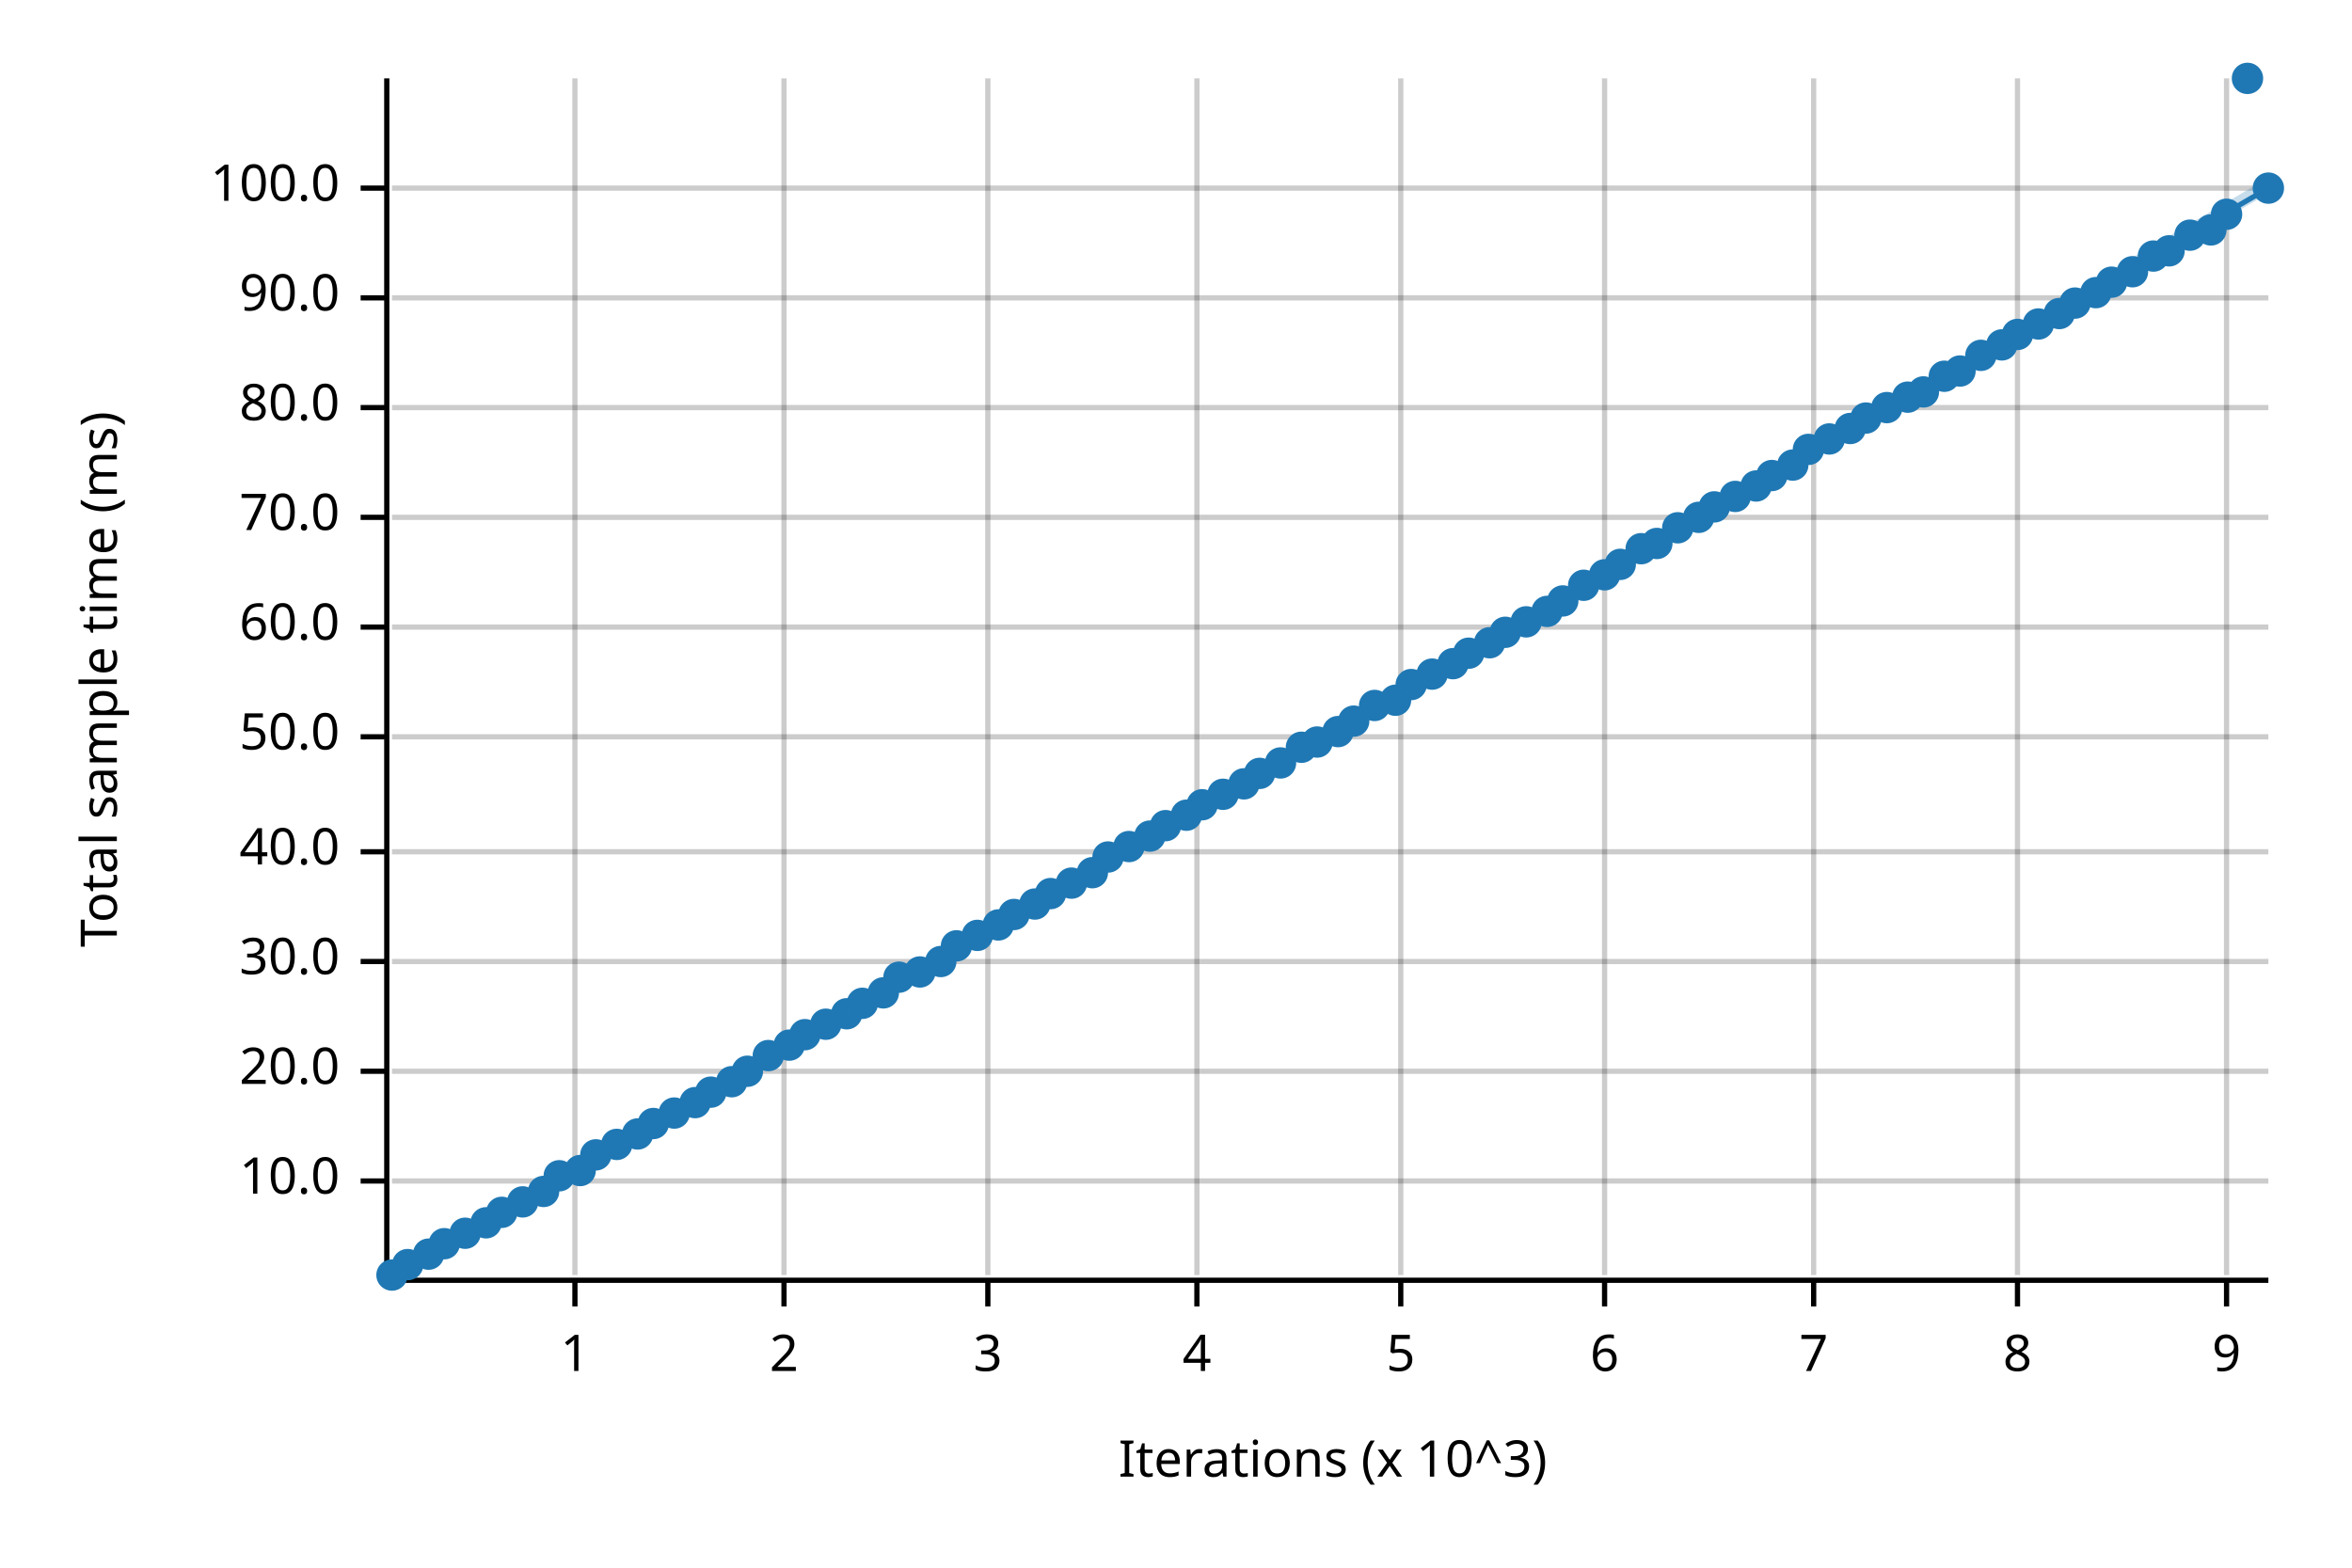
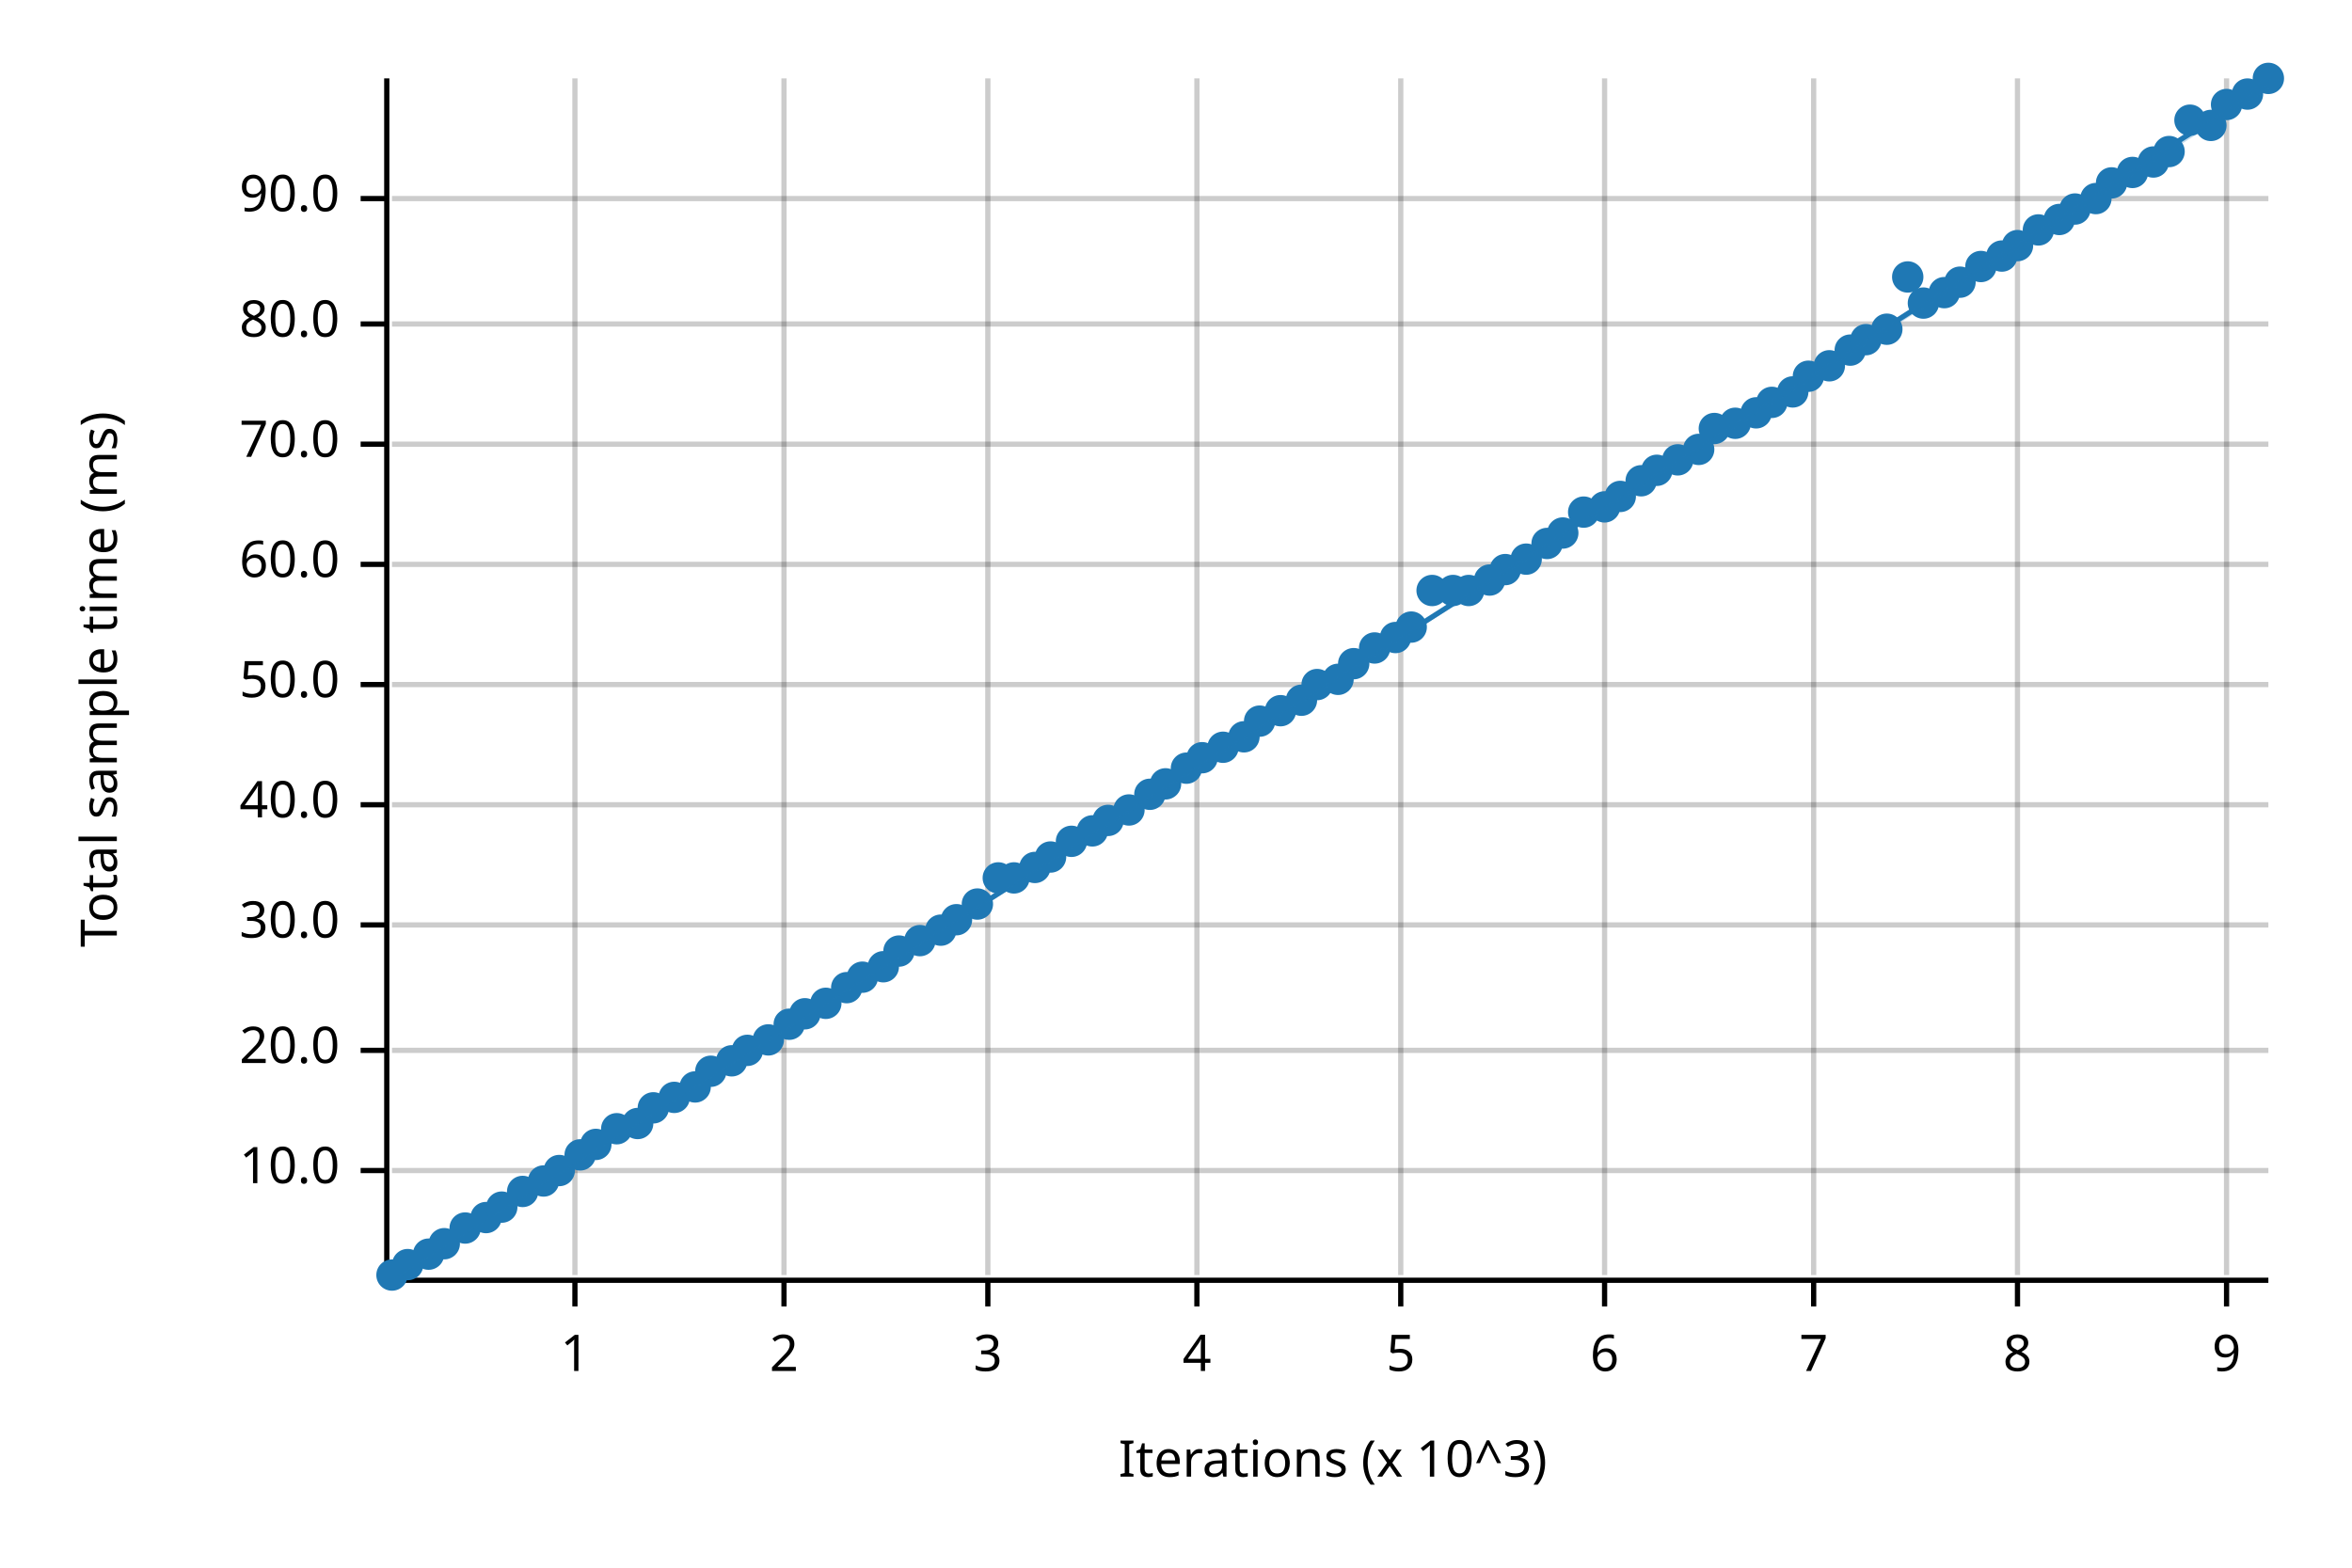
<svg xmlns="http://www.w3.org/2000/svg" width="450" height="300" viewBox="0 0 450 300">
  <text x="15" y="130" dy="0.76em" text-anchor="middle" font-family="sans-serif" font-size="9.677" opacity="1" fill="#000000" transform="rotate(270, 15, 130)">
Total sample time (ms)
</text>
  <text x="255" y="285" dy="-0.5ex" text-anchor="middle" font-family="sans-serif" font-size="9.677" opacity="1" fill="#000000">
Iterations (x 10^3)
</text>
  <line opacity="0.2" stroke="#000000" stroke-width="1" x1="110" y1="244" x2="110" y2="15" />
  <line opacity="0.2" stroke="#000000" stroke-width="1" x1="150" y1="244" x2="150" y2="15" />
  <line opacity="0.2" stroke="#000000" stroke-width="1" x1="189" y1="244" x2="189" y2="15" />
  <line opacity="0.2" stroke="#000000" stroke-width="1" x1="229" y1="244" x2="229" y2="15" />
  <line opacity="0.2" stroke="#000000" stroke-width="1" x1="268" y1="244" x2="268" y2="15" />
  <line opacity="0.2" stroke="#000000" stroke-width="1" x1="307" y1="244" x2="307" y2="15" />
  <line opacity="0.2" stroke="#000000" stroke-width="1" x1="347" y1="244" x2="347" y2="15" />
  <line opacity="0.2" stroke="#000000" stroke-width="1" x1="386" y1="244" x2="386" y2="15" />
  <line opacity="0.2" stroke="#000000" stroke-width="1" x1="426" y1="244" x2="426" y2="15" />
-   <line opacity="0.2" stroke="#000000" stroke-width="1" x1="75" y1="226" x2="434" y2="226" />
-   <line opacity="0.2" stroke="#000000" stroke-width="1" x1="75" y1="205" x2="434" y2="205" />
-   <line opacity="0.2" stroke="#000000" stroke-width="1" x1="75" y1="184" x2="434" y2="184" />
-   <line opacity="0.2" stroke="#000000" stroke-width="1" x1="75" y1="163" x2="434" y2="163" />
-   <line opacity="0.2" stroke="#000000" stroke-width="1" x1="75" y1="141" x2="434" y2="141" />
-   <line opacity="0.2" stroke="#000000" stroke-width="1" x1="75" y1="120" x2="434" y2="120" />
-   <line opacity="0.2" stroke="#000000" stroke-width="1" x1="75" y1="99" x2="434" y2="99" />
-   <line opacity="0.2" stroke="#000000" stroke-width="1" x1="75" y1="78" x2="434" y2="78" />
-   <line opacity="0.2" stroke="#000000" stroke-width="1" x1="75" y1="57" x2="434" y2="57" />
-   <line opacity="0.2" stroke="#000000" stroke-width="1" x1="75" y1="36" x2="434" y2="36" />
+   <line opacity="0.2" stroke="#000000" stroke-width="1" x1="75" y1="224" x2="434" y2="224" />
+   <line opacity="0.2" stroke="#000000" stroke-width="1" x1="75" y1="201" x2="434" y2="201" />
+   <line opacity="0.2" stroke="#000000" stroke-width="1" x1="75" y1="177" x2="434" y2="177" />
+   <line opacity="0.2" stroke="#000000" stroke-width="1" x1="75" y1="154" x2="434" y2="154" />
+   <line opacity="0.2" stroke="#000000" stroke-width="1" x1="75" y1="131" x2="434" y2="131" />
+   <line opacity="0.2" stroke="#000000" stroke-width="1" x1="75" y1="108" x2="434" y2="108" />
+   <line opacity="0.2" stroke="#000000" stroke-width="1" x1="75" y1="85" x2="434" y2="85" />
+   <line opacity="0.2" stroke="#000000" stroke-width="1" x1="75" y1="62" x2="434" y2="62" />
+   <line opacity="0.2" stroke="#000000" stroke-width="1" x1="75" y1="38" x2="434" y2="38" />
  <polyline fill="none" opacity="1" stroke="#000000" stroke-width="1" points="74,15 74,244 " />
-   <text x="65" y="226" dy="0.5ex" text-anchor="end" font-family="sans-serif" font-size="9.677" opacity="1" fill="#000000">
+   <text x="65" y="224" dy="0.5ex" text-anchor="end" font-family="sans-serif" font-size="9.677" opacity="1" fill="#000000">
10.0
</text>
-   <polyline fill="none" opacity="1" stroke="#000000" stroke-width="1" points="69,226 74,226 " />
-   <text x="65" y="205" dy="0.5ex" text-anchor="end" font-family="sans-serif" font-size="9.677" opacity="1" fill="#000000">
+   <polyline fill="none" opacity="1" stroke="#000000" stroke-width="1" points="69,224 74,224 " />
+   <text x="65" y="201" dy="0.5ex" text-anchor="end" font-family="sans-serif" font-size="9.677" opacity="1" fill="#000000">
20.0
</text>
-   <polyline fill="none" opacity="1" stroke="#000000" stroke-width="1" points="69,205 74,205 " />
-   <text x="65" y="184" dy="0.5ex" text-anchor="end" font-family="sans-serif" font-size="9.677" opacity="1" fill="#000000">
+   <polyline fill="none" opacity="1" stroke="#000000" stroke-width="1" points="69,201 74,201 " />
+   <text x="65" y="177" dy="0.5ex" text-anchor="end" font-family="sans-serif" font-size="9.677" opacity="1" fill="#000000">
30.0
</text>
-   <polyline fill="none" opacity="1" stroke="#000000" stroke-width="1" points="69,184 74,184 " />
-   <text x="65" y="163" dy="0.5ex" text-anchor="end" font-family="sans-serif" font-size="9.677" opacity="1" fill="#000000">
+   <polyline fill="none" opacity="1" stroke="#000000" stroke-width="1" points="69,177 74,177 " />
+   <text x="65" y="154" dy="0.5ex" text-anchor="end" font-family="sans-serif" font-size="9.677" opacity="1" fill="#000000">
40.0
</text>
-   <polyline fill="none" opacity="1" stroke="#000000" stroke-width="1" points="69,163 74,163 " />
-   <text x="65" y="141" dy="0.5ex" text-anchor="end" font-family="sans-serif" font-size="9.677" opacity="1" fill="#000000">
+   <polyline fill="none" opacity="1" stroke="#000000" stroke-width="1" points="69,154 74,154 " />
+   <text x="65" y="131" dy="0.5ex" text-anchor="end" font-family="sans-serif" font-size="9.677" opacity="1" fill="#000000">
50.0
</text>
-   <polyline fill="none" opacity="1" stroke="#000000" stroke-width="1" points="69,141 74,141 " />
-   <text x="65" y="120" dy="0.5ex" text-anchor="end" font-family="sans-serif" font-size="9.677" opacity="1" fill="#000000">
+   <polyline fill="none" opacity="1" stroke="#000000" stroke-width="1" points="69,131 74,131 " />
+   <text x="65" y="108" dy="0.5ex" text-anchor="end" font-family="sans-serif" font-size="9.677" opacity="1" fill="#000000">
60.0
</text>
-   <polyline fill="none" opacity="1" stroke="#000000" stroke-width="1" points="69,120 74,120 " />
-   <text x="65" y="99" dy="0.5ex" text-anchor="end" font-family="sans-serif" font-size="9.677" opacity="1" fill="#000000">
+   <polyline fill="none" opacity="1" stroke="#000000" stroke-width="1" points="69,108 74,108 " />
+   <text x="65" y="85" dy="0.5ex" text-anchor="end" font-family="sans-serif" font-size="9.677" opacity="1" fill="#000000">
70.0
</text>
-   <polyline fill="none" opacity="1" stroke="#000000" stroke-width="1" points="69,99 74,99 " />
-   <text x="65" y="78" dy="0.5ex" text-anchor="end" font-family="sans-serif" font-size="9.677" opacity="1" fill="#000000">
+   <polyline fill="none" opacity="1" stroke="#000000" stroke-width="1" points="69,85 74,85 " />
+   <text x="65" y="62" dy="0.5ex" text-anchor="end" font-family="sans-serif" font-size="9.677" opacity="1" fill="#000000">
80.0
</text>
-   <polyline fill="none" opacity="1" stroke="#000000" stroke-width="1" points="69,78 74,78 " />
-   <text x="65" y="57" dy="0.5ex" text-anchor="end" font-family="sans-serif" font-size="9.677" opacity="1" fill="#000000">
+   <polyline fill="none" opacity="1" stroke="#000000" stroke-width="1" points="69,62 74,62 " />
+   <text x="65" y="38" dy="0.5ex" text-anchor="end" font-family="sans-serif" font-size="9.677" opacity="1" fill="#000000">
90.0
</text>
-   <polyline fill="none" opacity="1" stroke="#000000" stroke-width="1" points="69,57 74,57 " />
-   <text x="65" y="36" dy="0.5ex" text-anchor="end" font-family="sans-serif" font-size="9.677" opacity="1" fill="#000000">
- 100.0
- </text>
-   <polyline fill="none" opacity="1" stroke="#000000" stroke-width="1" points="69,36 74,36 " />
+   <polyline fill="none" opacity="1" stroke="#000000" stroke-width="1" points="69,38 74,38 " />
  <polyline fill="none" opacity="1" stroke="#000000" stroke-width="1" points="75,245 434,245 " />
  <text x="110" y="255" dy="0.76em" text-anchor="middle" font-family="sans-serif" font-size="9.677" opacity="1" fill="#000000">
1
</text>
  <polyline fill="none" opacity="1" stroke="#000000" stroke-width="1" points="110,245 110,250 " />
  <text x="150" y="255" dy="0.76em" text-anchor="middle" font-family="sans-serif" font-size="9.677" opacity="1" fill="#000000">
2
</text>
  <polyline fill="none" opacity="1" stroke="#000000" stroke-width="1" points="150,245 150,250 " />
  <text x="189" y="255" dy="0.76em" text-anchor="middle" font-family="sans-serif" font-size="9.677" opacity="1" fill="#000000">
3
</text>
  <polyline fill="none" opacity="1" stroke="#000000" stroke-width="1" points="189,245 189,250 " />
  <text x="229" y="255" dy="0.76em" text-anchor="middle" font-family="sans-serif" font-size="9.677" opacity="1" fill="#000000">
4
</text>
  <polyline fill="none" opacity="1" stroke="#000000" stroke-width="1" points="229,245 229,250 " />
  <text x="268" y="255" dy="0.76em" text-anchor="middle" font-family="sans-serif" font-size="9.677" opacity="1" fill="#000000">
5
</text>
  <polyline fill="none" opacity="1" stroke="#000000" stroke-width="1" points="268,245 268,250 " />
  <text x="307" y="255" dy="0.76em" text-anchor="middle" font-family="sans-serif" font-size="9.677" opacity="1" fill="#000000">
6
</text>
  <polyline fill="none" opacity="1" stroke="#000000" stroke-width="1" points="307,245 307,250 " />
  <text x="347" y="255" dy="0.76em" text-anchor="middle" font-family="sans-serif" font-size="9.677" opacity="1" fill="#000000">
7
</text>
  <polyline fill="none" opacity="1" stroke="#000000" stroke-width="1" points="347,245 347,250 " />
  <text x="386" y="255" dy="0.76em" text-anchor="middle" font-family="sans-serif" font-size="9.677" opacity="1" fill="#000000">
8
</text>
  <polyline fill="none" opacity="1" stroke="#000000" stroke-width="1" points="386,245 386,250 " />
  <text x="426" y="255" dy="0.76em" text-anchor="middle" font-family="sans-serif" font-size="9.677" opacity="1" fill="#000000">
9
</text>
  <polyline fill="none" opacity="1" stroke="#000000" stroke-width="1" points="426,245 426,250 " />
  <circle cx="75" cy="244" r="3" opacity="1" fill="#1F78B4" stroke="none" stroke-width="1" />
  <circle cx="78" cy="242" r="3" opacity="1" fill="#1F78B4" stroke="none" stroke-width="1" />
  <circle cx="82" cy="240" r="3" opacity="1" fill="#1F78B4" stroke="none" stroke-width="1" />
  <circle cx="85" cy="238" r="3" opacity="1" fill="#1F78B4" stroke="none" stroke-width="1" />
-   <circle cx="89" cy="236" r="3" opacity="1" fill="#1F78B4" stroke="none" stroke-width="1" />
-   <circle cx="93" cy="234" r="3" opacity="1" fill="#1F78B4" stroke="none" stroke-width="1" />
-   <circle cx="96" cy="232" r="3" opacity="1" fill="#1F78B4" stroke="none" stroke-width="1" />
-   <circle cx="100" cy="230" r="3" opacity="1" fill="#1F78B4" stroke="none" stroke-width="1" />
-   <circle cx="104" cy="228" r="3" opacity="1" fill="#1F78B4" stroke="none" stroke-width="1" />
-   <circle cx="107" cy="225" r="3" opacity="1" fill="#1F78B4" stroke="none" stroke-width="1" />
-   <circle cx="111" cy="224" r="3" opacity="1" fill="#1F78B4" stroke="none" stroke-width="1" />
-   <circle cx="114" cy="221" r="3" opacity="1" fill="#1F78B4" stroke="none" stroke-width="1" />
-   <circle cx="118" cy="219" r="3" opacity="1" fill="#1F78B4" stroke="none" stroke-width="1" />
-   <circle cx="122" cy="217" r="3" opacity="1" fill="#1F78B4" stroke="none" stroke-width="1" />
-   <circle cx="125" cy="215" r="3" opacity="1" fill="#1F78B4" stroke="none" stroke-width="1" />
-   <circle cx="129" cy="213" r="3" opacity="1" fill="#1F78B4" stroke="none" stroke-width="1" />
-   <circle cx="133" cy="211" r="3" opacity="1" fill="#1F78B4" stroke="none" stroke-width="1" />
-   <circle cx="136" cy="209" r="3" opacity="1" fill="#1F78B4" stroke="none" stroke-width="1" />
-   <circle cx="140" cy="207" r="3" opacity="1" fill="#1F78B4" stroke="none" stroke-width="1" />
-   <circle cx="143" cy="205" r="3" opacity="1" fill="#1F78B4" stroke="none" stroke-width="1" />
-   <circle cx="147" cy="202" r="3" opacity="1" fill="#1F78B4" stroke="none" stroke-width="1" />
-   <circle cx="151" cy="200" r="3" opacity="1" fill="#1F78B4" stroke="none" stroke-width="1" />
-   <circle cx="154" cy="198" r="3" opacity="1" fill="#1F78B4" stroke="none" stroke-width="1" />
-   <circle cx="158" cy="196" r="3" opacity="1" fill="#1F78B4" stroke="none" stroke-width="1" />
-   <circle cx="162" cy="194" r="3" opacity="1" fill="#1F78B4" stroke="none" stroke-width="1" />
-   <circle cx="165" cy="192" r="3" opacity="1" fill="#1F78B4" stroke="none" stroke-width="1" />
-   <circle cx="169" cy="190" r="3" opacity="1" fill="#1F78B4" stroke="none" stroke-width="1" />
-   <circle cx="172" cy="187" r="3" opacity="1" fill="#1F78B4" stroke="none" stroke-width="1" />
-   <circle cx="176" cy="186" r="3" opacity="1" fill="#1F78B4" stroke="none" stroke-width="1" />
-   <circle cx="180" cy="184" r="3" opacity="1" fill="#1F78B4" stroke="none" stroke-width="1" />
-   <circle cx="183" cy="181" r="3" opacity="1" fill="#1F78B4" stroke="none" stroke-width="1" />
-   <circle cx="187" cy="179" r="3" opacity="1" fill="#1F78B4" stroke="none" stroke-width="1" />
-   <circle cx="191" cy="177" r="3" opacity="1" fill="#1F78B4" stroke="none" stroke-width="1" />
-   <circle cx="194" cy="175" r="3" opacity="1" fill="#1F78B4" stroke="none" stroke-width="1" />
-   <circle cx="198" cy="173" r="3" opacity="1" fill="#1F78B4" stroke="none" stroke-width="1" />
-   <circle cx="201" cy="171" r="3" opacity="1" fill="#1F78B4" stroke="none" stroke-width="1" />
-   <circle cx="205" cy="169" r="3" opacity="1" fill="#1F78B4" stroke="none" stroke-width="1" />
-   <circle cx="209" cy="167" r="3" opacity="1" fill="#1F78B4" stroke="none" stroke-width="1" />
-   <circle cx="212" cy="164" r="3" opacity="1" fill="#1F78B4" stroke="none" stroke-width="1" />
-   <circle cx="216" cy="162" r="3" opacity="1" fill="#1F78B4" stroke="none" stroke-width="1" />
-   <circle cx="220" cy="160" r="3" opacity="1" fill="#1F78B4" stroke="none" stroke-width="1" />
-   <circle cx="223" cy="158" r="3" opacity="1" fill="#1F78B4" stroke="none" stroke-width="1" />
-   <circle cx="227" cy="156" r="3" opacity="1" fill="#1F78B4" stroke="none" stroke-width="1" />
-   <circle cx="230" cy="154" r="3" opacity="1" fill="#1F78B4" stroke="none" stroke-width="1" />
-   <circle cx="234" cy="152" r="3" opacity="1" fill="#1F78B4" stroke="none" stroke-width="1" />
-   <circle cx="238" cy="150" r="3" opacity="1" fill="#1F78B4" stroke="none" stroke-width="1" />
-   <circle cx="241" cy="148" r="3" opacity="1" fill="#1F78B4" stroke="none" stroke-width="1" />
-   <circle cx="245" cy="146" r="3" opacity="1" fill="#1F78B4" stroke="none" stroke-width="1" />
-   <circle cx="249" cy="143" r="3" opacity="1" fill="#1F78B4" stroke="none" stroke-width="1" />
-   <circle cx="252" cy="142" r="3" opacity="1" fill="#1F78B4" stroke="none" stroke-width="1" />
-   <circle cx="256" cy="140" r="3" opacity="1" fill="#1F78B4" stroke="none" stroke-width="1" />
-   <circle cx="259" cy="138" r="3" opacity="1" fill="#1F78B4" stroke="none" stroke-width="1" />
-   <circle cx="263" cy="135" r="3" opacity="1" fill="#1F78B4" stroke="none" stroke-width="1" />
-   <circle cx="267" cy="134" r="3" opacity="1" fill="#1F78B4" stroke="none" stroke-width="1" />
-   <circle cx="270" cy="131" r="3" opacity="1" fill="#1F78B4" stroke="none" stroke-width="1" />
-   <circle cx="274" cy="129" r="3" opacity="1" fill="#1F78B4" stroke="none" stroke-width="1" />
-   <circle cx="278" cy="127" r="3" opacity="1" fill="#1F78B4" stroke="none" stroke-width="1" />
-   <circle cx="281" cy="125" r="3" opacity="1" fill="#1F78B4" stroke="none" stroke-width="1" />
-   <circle cx="285" cy="123" r="3" opacity="1" fill="#1F78B4" stroke="none" stroke-width="1" />
-   <circle cx="288" cy="121" r="3" opacity="1" fill="#1F78B4" stroke="none" stroke-width="1" />
-   <circle cx="292" cy="119" r="3" opacity="1" fill="#1F78B4" stroke="none" stroke-width="1" />
-   <circle cx="296" cy="117" r="3" opacity="1" fill="#1F78B4" stroke="none" stroke-width="1" />
-   <circle cx="299" cy="115" r="3" opacity="1" fill="#1F78B4" stroke="none" stroke-width="1" />
-   <circle cx="303" cy="112" r="3" opacity="1" fill="#1F78B4" stroke="none" stroke-width="1" />
-   <circle cx="307" cy="110" r="3" opacity="1" fill="#1F78B4" stroke="none" stroke-width="1" />
-   <circle cx="310" cy="108" r="3" opacity="1" fill="#1F78B4" stroke="none" stroke-width="1" />
-   <circle cx="314" cy="105" r="3" opacity="1" fill="#1F78B4" stroke="none" stroke-width="1" />
-   <circle cx="317" cy="104" r="3" opacity="1" fill="#1F78B4" stroke="none" stroke-width="1" />
-   <circle cx="321" cy="101" r="3" opacity="1" fill="#1F78B4" stroke="none" stroke-width="1" />
-   <circle cx="325" cy="99" r="3" opacity="1" fill="#1F78B4" stroke="none" stroke-width="1" />
-   <circle cx="328" cy="97" r="3" opacity="1" fill="#1F78B4" stroke="none" stroke-width="1" />
-   <circle cx="332" cy="95" r="3" opacity="1" fill="#1F78B4" stroke="none" stroke-width="1" />
-   <circle cx="336" cy="93" r="3" opacity="1" fill="#1F78B4" stroke="none" stroke-width="1" />
-   <circle cx="339" cy="91" r="3" opacity="1" fill="#1F78B4" stroke="none" stroke-width="1" />
-   <circle cx="343" cy="89" r="3" opacity="1" fill="#1F78B4" stroke="none" stroke-width="1" />
-   <circle cx="346" cy="86" r="3" opacity="1" fill="#1F78B4" stroke="none" stroke-width="1" />
-   <circle cx="350" cy="84" r="3" opacity="1" fill="#1F78B4" stroke="none" stroke-width="1" />
-   <circle cx="354" cy="82" r="3" opacity="1" fill="#1F78B4" stroke="none" stroke-width="1" />
-   <circle cx="357" cy="80" r="3" opacity="1" fill="#1F78B4" stroke="none" stroke-width="1" />
-   <circle cx="361" cy="78" r="3" opacity="1" fill="#1F78B4" stroke="none" stroke-width="1" />
-   <circle cx="365" cy="76" r="3" opacity="1" fill="#1F78B4" stroke="none" stroke-width="1" />
-   <circle cx="368" cy="75" r="3" opacity="1" fill="#1F78B4" stroke="none" stroke-width="1" />
-   <circle cx="372" cy="72" r="3" opacity="1" fill="#1F78B4" stroke="none" stroke-width="1" />
-   <circle cx="375" cy="71" r="3" opacity="1" fill="#1F78B4" stroke="none" stroke-width="1" />
-   <circle cx="379" cy="68" r="3" opacity="1" fill="#1F78B4" stroke="none" stroke-width="1" />
-   <circle cx="383" cy="66" r="3" opacity="1" fill="#1F78B4" stroke="none" stroke-width="1" />
-   <circle cx="386" cy="64" r="3" opacity="1" fill="#1F78B4" stroke="none" stroke-width="1" />
-   <circle cx="390" cy="62" r="3" opacity="1" fill="#1F78B4" stroke="none" stroke-width="1" />
-   <circle cx="394" cy="60" r="3" opacity="1" fill="#1F78B4" stroke="none" stroke-width="1" />
-   <circle cx="397" cy="58" r="3" opacity="1" fill="#1F78B4" stroke="none" stroke-width="1" />
-   <circle cx="401" cy="56" r="3" opacity="1" fill="#1F78B4" stroke="none" stroke-width="1" />
-   <circle cx="404" cy="54" r="3" opacity="1" fill="#1F78B4" stroke="none" stroke-width="1" />
-   <circle cx="408" cy="52" r="3" opacity="1" fill="#1F78B4" stroke="none" stroke-width="1" />
-   <circle cx="412" cy="49" r="3" opacity="1" fill="#1F78B4" stroke="none" stroke-width="1" />
-   <circle cx="415" cy="48" r="3" opacity="1" fill="#1F78B4" stroke="none" stroke-width="1" />
-   <circle cx="419" cy="45" r="3" opacity="1" fill="#1F78B4" stroke="none" stroke-width="1" />
-   <circle cx="423" cy="44" r="3" opacity="1" fill="#1F78B4" stroke="none" stroke-width="1" />
-   <circle cx="426" cy="41" r="3" opacity="1" fill="#1F78B4" stroke="none" stroke-width="1" />
-   <circle cx="430" cy="15" r="3" opacity="1" fill="#1F78B4" stroke="none" stroke-width="1" />
-   <circle cx="434" cy="36" r="3" opacity="1" fill="#1F78B4" stroke="none" stroke-width="1" />
-   <polyline fill="none" opacity="1" stroke="#1F78B4" stroke-width="1" points="75,245 434,36 " />
-   <polygon opacity="0.25" fill="#1F78B4" points="75,245 434,37 434,34 " />
+   <circle cx="89" cy="235" r="3" opacity="1" fill="#1F78B4" stroke="none" stroke-width="1" />
+   <circle cx="93" cy="233" r="3" opacity="1" fill="#1F78B4" stroke="none" stroke-width="1" />
+   <circle cx="96" cy="231" r="3" opacity="1" fill="#1F78B4" stroke="none" stroke-width="1" />
+   <circle cx="100" cy="228" r="3" opacity="1" fill="#1F78B4" stroke="none" stroke-width="1" />
+   <circle cx="104" cy="226" r="3" opacity="1" fill="#1F78B4" stroke="none" stroke-width="1" />
+   <circle cx="107" cy="224" r="3" opacity="1" fill="#1F78B4" stroke="none" stroke-width="1" />
+   <circle cx="111" cy="221" r="3" opacity="1" fill="#1F78B4" stroke="none" stroke-width="1" />
+   <circle cx="114" cy="219" r="3" opacity="1" fill="#1F78B4" stroke="none" stroke-width="1" />
+   <circle cx="118" cy="216" r="3" opacity="1" fill="#1F78B4" stroke="none" stroke-width="1" />
+   <circle cx="122" cy="215" r="3" opacity="1" fill="#1F78B4" stroke="none" stroke-width="1" />
+   <circle cx="125" cy="212" r="3" opacity="1" fill="#1F78B4" stroke="none" stroke-width="1" />
+   <circle cx="129" cy="210" r="3" opacity="1" fill="#1F78B4" stroke="none" stroke-width="1" />
+   <circle cx="133" cy="208" r="3" opacity="1" fill="#1F78B4" stroke="none" stroke-width="1" />
+   <circle cx="136" cy="205" r="3" opacity="1" fill="#1F78B4" stroke="none" stroke-width="1" />
+   <circle cx="140" cy="203" r="3" opacity="1" fill="#1F78B4" stroke="none" stroke-width="1" />
+   <circle cx="143" cy="201" r="3" opacity="1" fill="#1F78B4" stroke="none" stroke-width="1" />
+   <circle cx="147" cy="199" r="3" opacity="1" fill="#1F78B4" stroke="none" stroke-width="1" />
+   <circle cx="151" cy="196" r="3" opacity="1" fill="#1F78B4" stroke="none" stroke-width="1" />
+   <circle cx="154" cy="194" r="3" opacity="1" fill="#1F78B4" stroke="none" stroke-width="1" />
+   <circle cx="158" cy="192" r="3" opacity="1" fill="#1F78B4" stroke="none" stroke-width="1" />
+   <circle cx="162" cy="189" r="3" opacity="1" fill="#1F78B4" stroke="none" stroke-width="1" />
+   <circle cx="165" cy="187" r="3" opacity="1" fill="#1F78B4" stroke="none" stroke-width="1" />
+   <circle cx="169" cy="185" r="3" opacity="1" fill="#1F78B4" stroke="none" stroke-width="1" />
+   <circle cx="172" cy="182" r="3" opacity="1" fill="#1F78B4" stroke="none" stroke-width="1" />
+   <circle cx="176" cy="180" r="3" opacity="1" fill="#1F78B4" stroke="none" stroke-width="1" />
+   <circle cx="180" cy="178" r="3" opacity="1" fill="#1F78B4" stroke="none" stroke-width="1" />
+   <circle cx="183" cy="176" r="3" opacity="1" fill="#1F78B4" stroke="none" stroke-width="1" />
+   <circle cx="187" cy="173" r="3" opacity="1" fill="#1F78B4" stroke="none" stroke-width="1" />
+   <circle cx="191" cy="168" r="3" opacity="1" fill="#1F78B4" stroke="none" stroke-width="1" />
+   <circle cx="194" cy="168" r="3" opacity="1" fill="#1F78B4" stroke="none" stroke-width="1" />
+   <circle cx="198" cy="166" r="3" opacity="1" fill="#1F78B4" stroke="none" stroke-width="1" />
+   <circle cx="201" cy="164" r="3" opacity="1" fill="#1F78B4" stroke="none" stroke-width="1" />
+   <circle cx="205" cy="161" r="3" opacity="1" fill="#1F78B4" stroke="none" stroke-width="1" />
+   <circle cx="209" cy="159" r="3" opacity="1" fill="#1F78B4" stroke="none" stroke-width="1" />
+   <circle cx="212" cy="157" r="3" opacity="1" fill="#1F78B4" stroke="none" stroke-width="1" />
+   <circle cx="216" cy="155" r="3" opacity="1" fill="#1F78B4" stroke="none" stroke-width="1" />
+   <circle cx="220" cy="152" r="3" opacity="1" fill="#1F78B4" stroke="none" stroke-width="1" />
+   <circle cx="223" cy="150" r="3" opacity="1" fill="#1F78B4" stroke="none" stroke-width="1" />
+   <circle cx="227" cy="147" r="3" opacity="1" fill="#1F78B4" stroke="none" stroke-width="1" />
+   <circle cx="230" cy="145" r="3" opacity="1" fill="#1F78B4" stroke="none" stroke-width="1" />
+   <circle cx="234" cy="143" r="3" opacity="1" fill="#1F78B4" stroke="none" stroke-width="1" />
+   <circle cx="238" cy="141" r="3" opacity="1" fill="#1F78B4" stroke="none" stroke-width="1" />
+   <circle cx="241" cy="138" r="3" opacity="1" fill="#1F78B4" stroke="none" stroke-width="1" />
+   <circle cx="245" cy="136" r="3" opacity="1" fill="#1F78B4" stroke="none" stroke-width="1" />
+   <circle cx="249" cy="134" r="3" opacity="1" fill="#1F78B4" stroke="none" stroke-width="1" />
+   <circle cx="252" cy="131" r="3" opacity="1" fill="#1F78B4" stroke="none" stroke-width="1" />
+   <circle cx="256" cy="130" r="3" opacity="1" fill="#1F78B4" stroke="none" stroke-width="1" />
+   <circle cx="259" cy="127" r="3" opacity="1" fill="#1F78B4" stroke="none" stroke-width="1" />
+   <circle cx="263" cy="124" r="3" opacity="1" fill="#1F78B4" stroke="none" stroke-width="1" />
+   <circle cx="267" cy="122" r="3" opacity="1" fill="#1F78B4" stroke="none" stroke-width="1" />
+   <circle cx="270" cy="120" r="3" opacity="1" fill="#1F78B4" stroke="none" stroke-width="1" />
+   <circle cx="274" cy="113" r="3" opacity="1" fill="#1F78B4" stroke="none" stroke-width="1" />
+   <circle cx="278" cy="113" r="3" opacity="1" fill="#1F78B4" stroke="none" stroke-width="1" />
+   <circle cx="281" cy="113" r="3" opacity="1" fill="#1F78B4" stroke="none" stroke-width="1" />
+   <circle cx="285" cy="111" r="3" opacity="1" fill="#1F78B4" stroke="none" stroke-width="1" />
+   <circle cx="288" cy="109" r="3" opacity="1" fill="#1F78B4" stroke="none" stroke-width="1" />
+   <circle cx="292" cy="107" r="3" opacity="1" fill="#1F78B4" stroke="none" stroke-width="1" />
+   <circle cx="296" cy="104" r="3" opacity="1" fill="#1F78B4" stroke="none" stroke-width="1" />
+   <circle cx="299" cy="102" r="3" opacity="1" fill="#1F78B4" stroke="none" stroke-width="1" />
+   <circle cx="303" cy="98" r="3" opacity="1" fill="#1F78B4" stroke="none" stroke-width="1" />
+   <circle cx="307" cy="97" r="3" opacity="1" fill="#1F78B4" stroke="none" stroke-width="1" />
+   <circle cx="310" cy="95" r="3" opacity="1" fill="#1F78B4" stroke="none" stroke-width="1" />
+   <circle cx="314" cy="92" r="3" opacity="1" fill="#1F78B4" stroke="none" stroke-width="1" />
+   <circle cx="317" cy="90" r="3" opacity="1" fill="#1F78B4" stroke="none" stroke-width="1" />
+   <circle cx="321" cy="88" r="3" opacity="1" fill="#1F78B4" stroke="none" stroke-width="1" />
+   <circle cx="325" cy="86" r="3" opacity="1" fill="#1F78B4" stroke="none" stroke-width="1" />
+   <circle cx="328" cy="82" r="3" opacity="1" fill="#1F78B4" stroke="none" stroke-width="1" />
+   <circle cx="332" cy="81" r="3" opacity="1" fill="#1F78B4" stroke="none" stroke-width="1" />
+   <circle cx="336" cy="79" r="3" opacity="1" fill="#1F78B4" stroke="none" stroke-width="1" />
+   <circle cx="339" cy="77" r="3" opacity="1" fill="#1F78B4" stroke="none" stroke-width="1" />
+   <circle cx="343" cy="75" r="3" opacity="1" fill="#1F78B4" stroke="none" stroke-width="1" />
+   <circle cx="346" cy="72" r="3" opacity="1" fill="#1F78B4" stroke="none" stroke-width="1" />
+   <circle cx="350" cy="70" r="3" opacity="1" fill="#1F78B4" stroke="none" stroke-width="1" />
+   <circle cx="354" cy="67" r="3" opacity="1" fill="#1F78B4" stroke="none" stroke-width="1" />
+   <circle cx="357" cy="65" r="3" opacity="1" fill="#1F78B4" stroke="none" stroke-width="1" />
+   <circle cx="361" cy="63" r="3" opacity="1" fill="#1F78B4" stroke="none" stroke-width="1" />
+   <circle cx="365" cy="53" r="3" opacity="1" fill="#1F78B4" stroke="none" stroke-width="1" />
+   <circle cx="368" cy="58" r="3" opacity="1" fill="#1F78B4" stroke="none" stroke-width="1" />
+   <circle cx="372" cy="56" r="3" opacity="1" fill="#1F78B4" stroke="none" stroke-width="1" />
+   <circle cx="375" cy="54" r="3" opacity="1" fill="#1F78B4" stroke="none" stroke-width="1" />
+   <circle cx="379" cy="51" r="3" opacity="1" fill="#1F78B4" stroke="none" stroke-width="1" />
+   <circle cx="383" cy="49" r="3" opacity="1" fill="#1F78B4" stroke="none" stroke-width="1" />
+   <circle cx="386" cy="47" r="3" opacity="1" fill="#1F78B4" stroke="none" stroke-width="1" />
+   <circle cx="390" cy="44" r="3" opacity="1" fill="#1F78B4" stroke="none" stroke-width="1" />
+   <circle cx="394" cy="42" r="3" opacity="1" fill="#1F78B4" stroke="none" stroke-width="1" />
+   <circle cx="397" cy="40" r="3" opacity="1" fill="#1F78B4" stroke="none" stroke-width="1" />
+   <circle cx="401" cy="38" r="3" opacity="1" fill="#1F78B4" stroke="none" stroke-width="1" />
+   <circle cx="404" cy="35" r="3" opacity="1" fill="#1F78B4" stroke="none" stroke-width="1" />
+   <circle cx="408" cy="33" r="3" opacity="1" fill="#1F78B4" stroke="none" stroke-width="1" />
+   <circle cx="412" cy="31" r="3" opacity="1" fill="#1F78B4" stroke="none" stroke-width="1" />
+   <circle cx="415" cy="29" r="3" opacity="1" fill="#1F78B4" stroke="none" stroke-width="1" />
+   <circle cx="419" cy="23" r="3" opacity="1" fill="#1F78B4" stroke="none" stroke-width="1" />
+   <circle cx="423" cy="24" r="3" opacity="1" fill="#1F78B4" stroke="none" stroke-width="1" />
+   <circle cx="426" cy="20" r="3" opacity="1" fill="#1F78B4" stroke="none" stroke-width="1" />
+   <circle cx="430" cy="18" r="3" opacity="1" fill="#1F78B4" stroke="none" stroke-width="1" />
+   <circle cx="434" cy="15" r="3" opacity="1" fill="#1F78B4" stroke="none" stroke-width="1" />
+   <polyline fill="none" opacity="1" stroke="#1F78B4" stroke-width="1" points="75,245 434,16 " />
+   <polygon opacity="0.25" fill="#1F78B4" points="75,245 434,17 434,16 " />
</svg>
